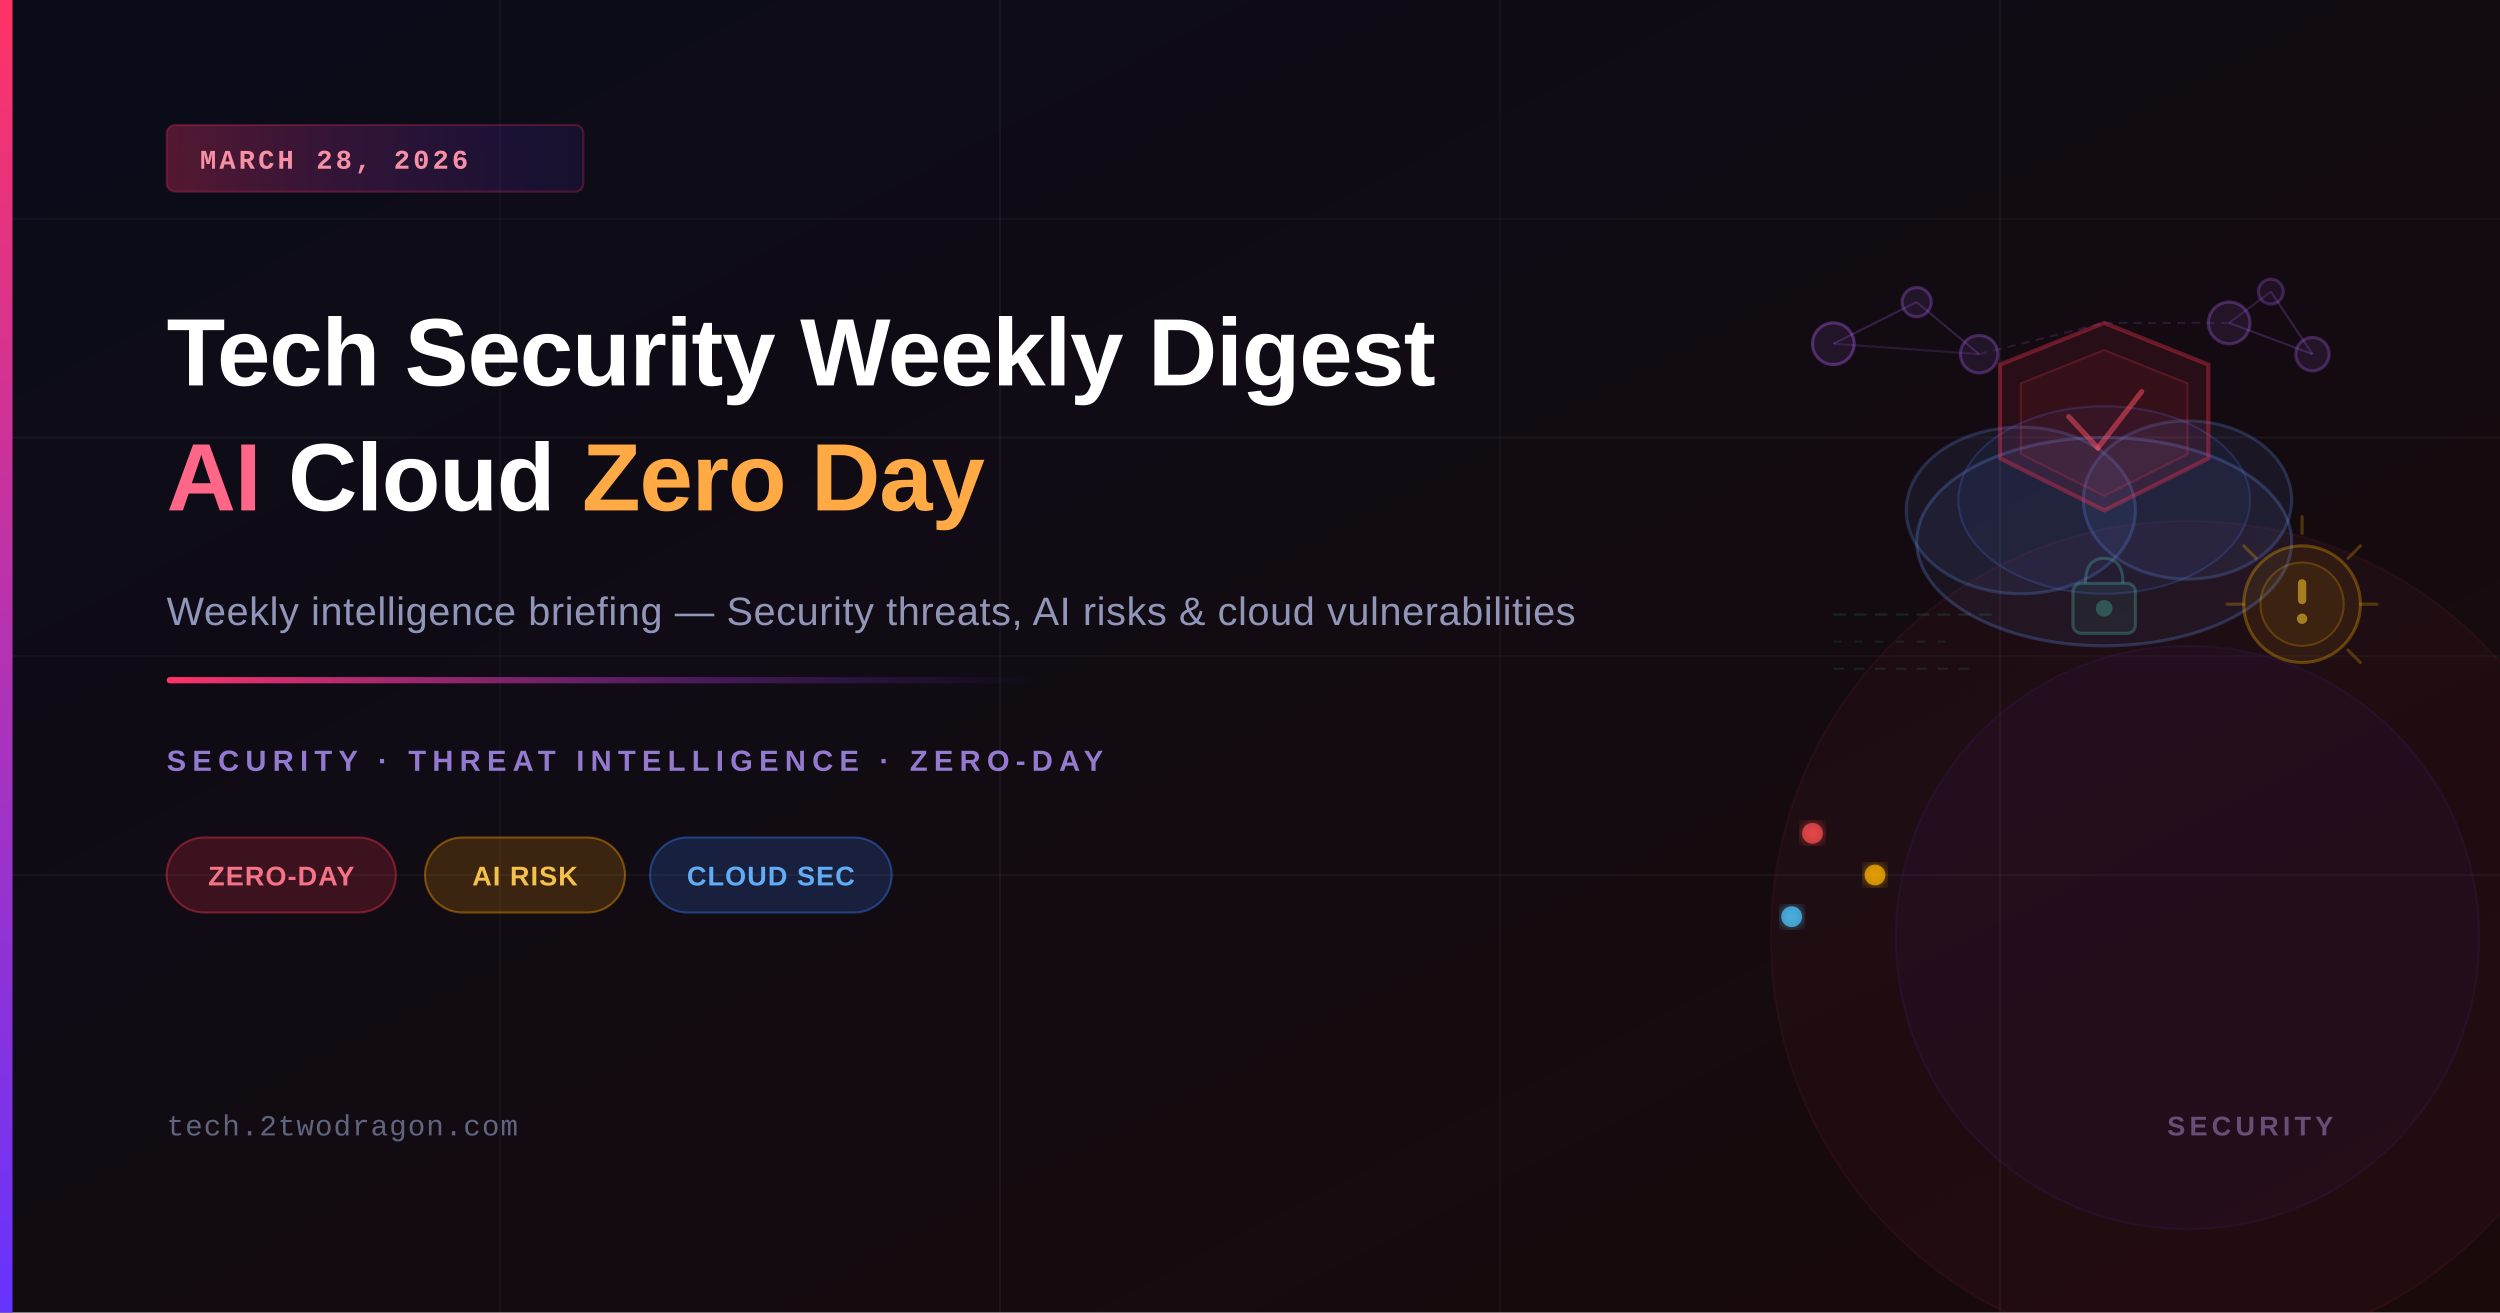
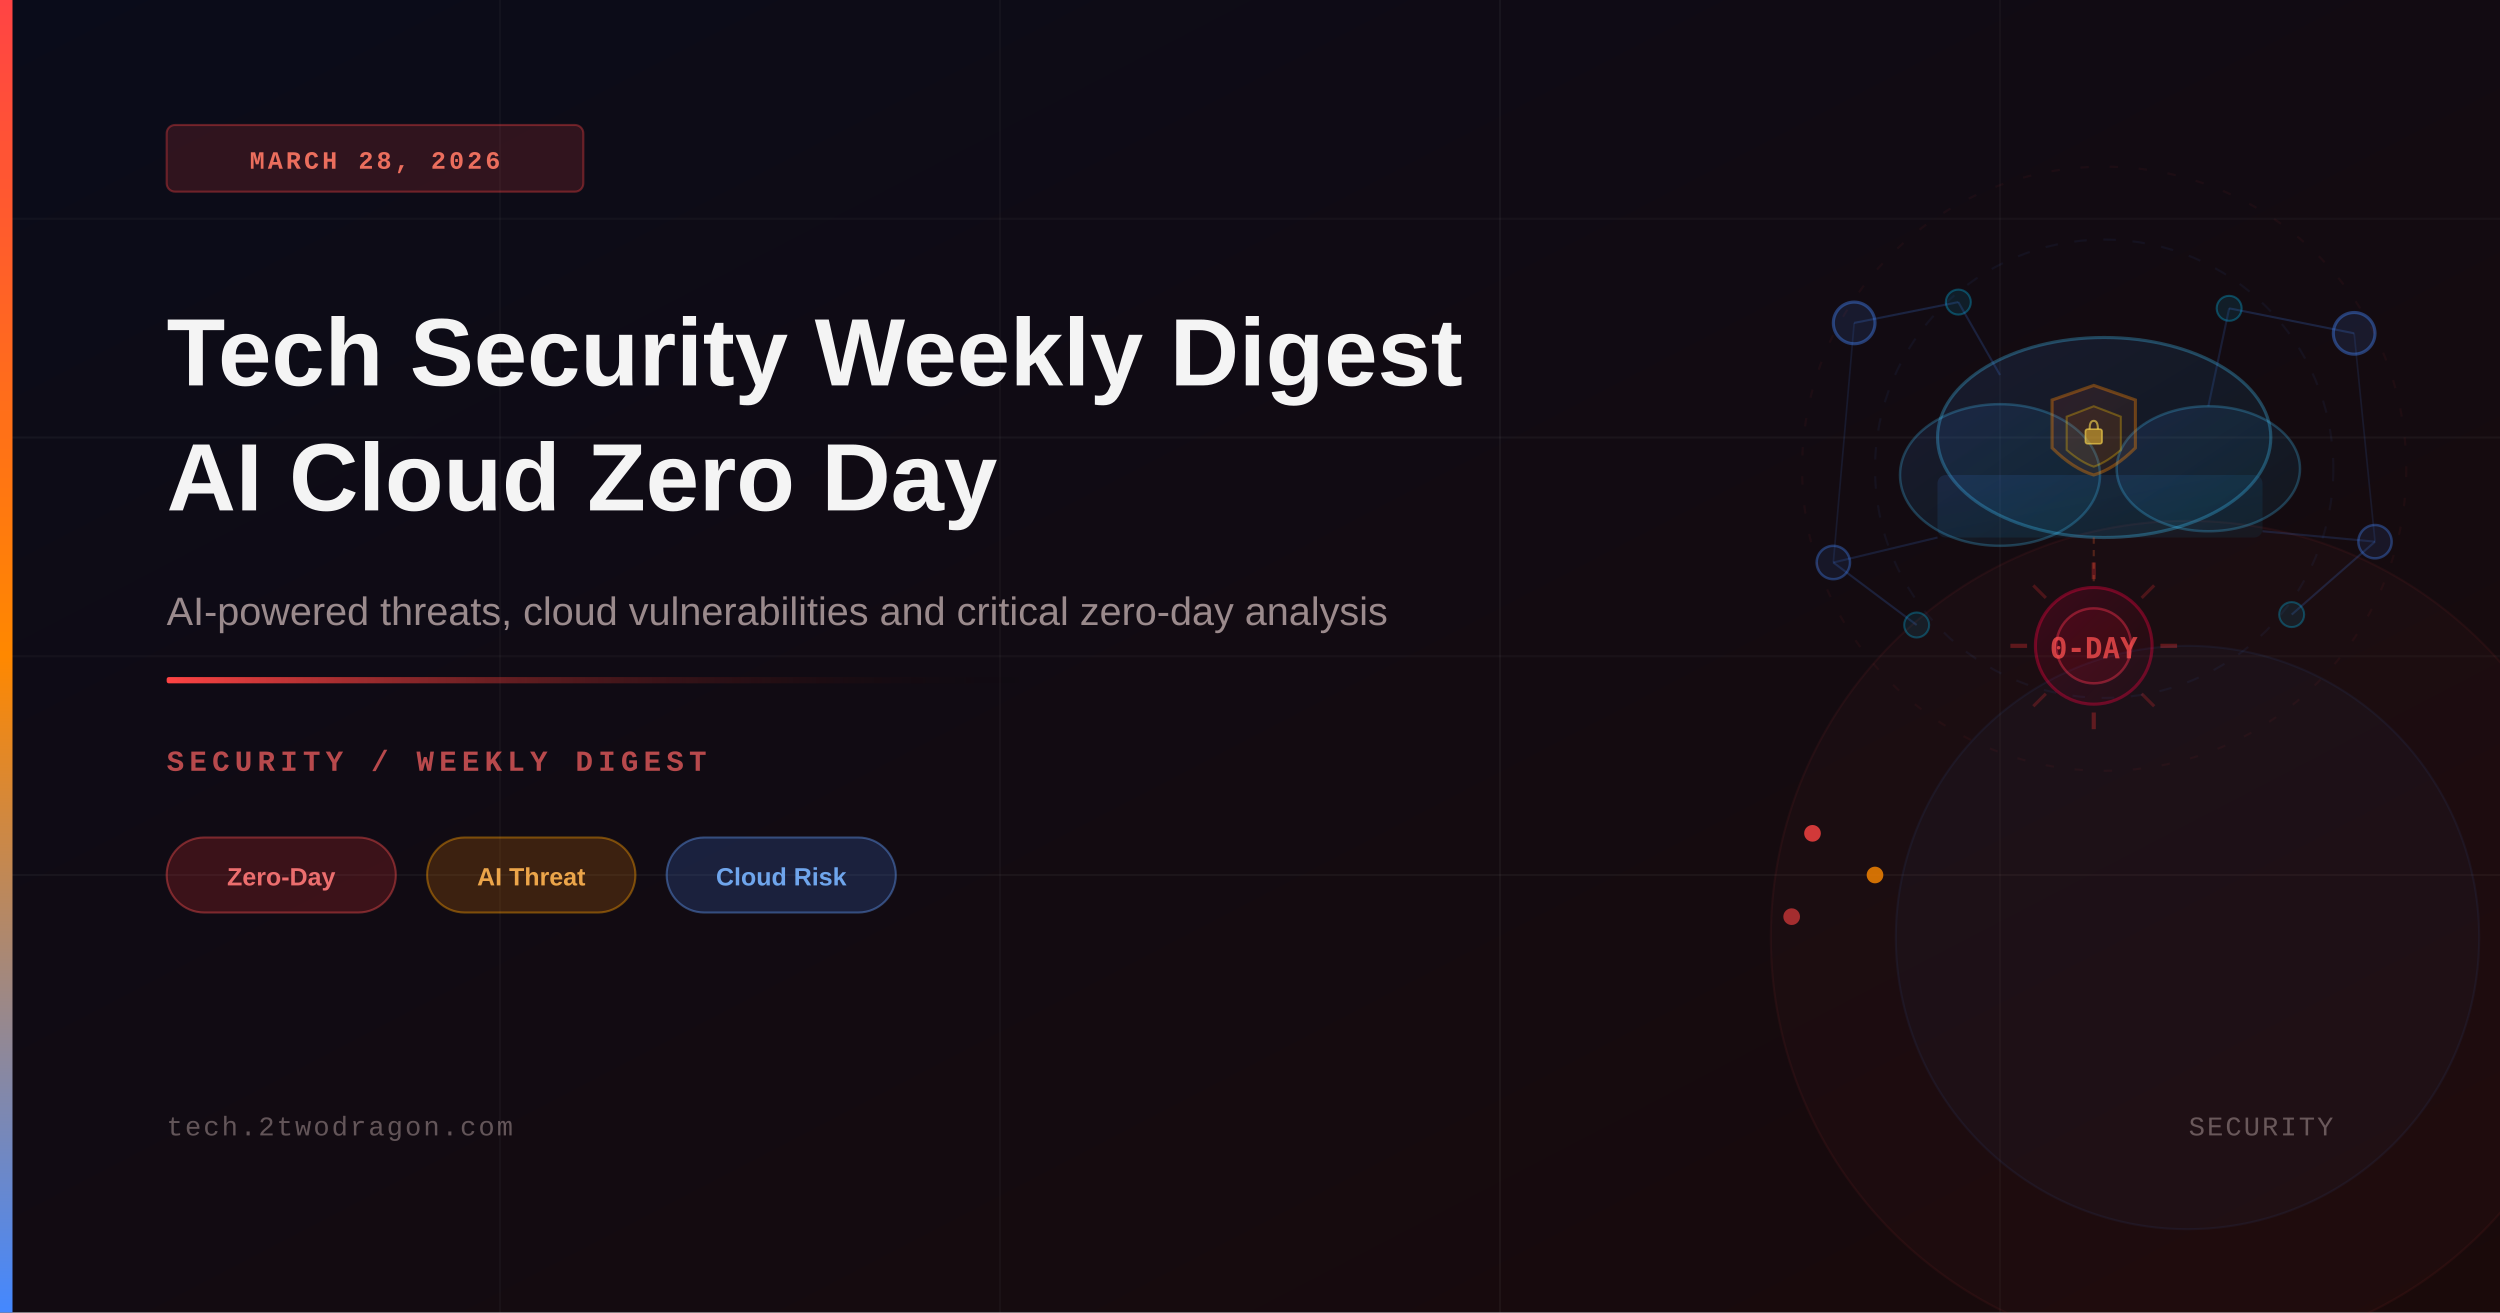
<svg xmlns="http://www.w3.org/2000/svg" viewBox="0 0 1200 630" width="1200" height="630">
  <defs>
-     <linearGradient id="bg" x1="0%" y1="0%" x2="100%" y2="100%">
-       <stop offset="0%" stop-color="#0a0c1a" />
-       <stop offset="100%" stop-color="#1a0a0a" />
+     <linearGradient id="bgGrad" x1="0%" y1="0%" x2="100%" y2="100%">
+       <stop offset="0%" style="stop-color:#0a0c1a" />
+       <stop offset="100%" style="stop-color:#1a0a0a" />
    </linearGradient>
-     <linearGradient id="accent" x1="0%" y1="0%" x2="0%" y2="100%">
-       <stop offset="0%" stop-color="#ff3366" />
-       <stop offset="100%" stop-color="#6633ff" />
+     <linearGradient id="accentBar" x1="0%" y1="0%" x2="0%" y2="100%">
+       <stop offset="0%" style="stop-color:#ff4444" />
+       <stop offset="50%" style="stop-color:#ff8800" />
+       <stop offset="100%" style="stop-color:#4488ff" />
    </linearGradient>
    <linearGradient id="accentLine" x1="0%" y1="0%" x2="100%" y2="0%">
-       <stop offset="0%" stop-color="#ff3366" />
-       <stop offset="100%" stop-color="#6633ff" stop-opacity="0" />
+       <stop offset="0%" style="stop-color:#ff4444" />
+       <stop offset="100%" style="stop-color:transparent" />
    </linearGradient>
-     <linearGradient id="badge" x1="0%" y1="0%" x2="100%" y2="0%">
-       <stop offset="0%" stop-color="#ff3366" stop-opacity="0.3" />
-       <stop offset="100%" stop-color="#6633ff" stop-opacity="0.1" />
+     <linearGradient id="cloudGrad" x1="0%" y1="0%" x2="100%" y2="100%">
+       <stop offset="0%" style="stop-color:#4488ff;stop-opacity:0.12" />
+       <stop offset="100%" style="stop-color:#00ccff;stop-opacity:0.06" />
    </linearGradient>
-     <filter id="glow">
-       <feGaussianBlur stdDeviation="3" result="coloredBlur" />
-       <feMerge>
-         <feMergeNode in="coloredBlur" />
-         <feMergeNode in="SourceGraphic" />
-       </feMerge>
-     </filter>
-     <filter id="softGlow">
-       <feGaussianBlur stdDeviation="8" result="coloredBlur" />
-       <feMerge>
-         <feMergeNode in="coloredBlur" />
-         <feMergeNode in="SourceGraphic" />
-       </feMerge>
-     </filter>
+     <linearGradient id="shieldGrad" x1="0%" y1="0%" x2="100%" y2="100%">
+       <stop offset="0%" style="stop-color:#ff4444;stop-opacity:0.10" />
+       <stop offset="100%" style="stop-color:#ff8800;stop-opacity:0.06" />
+     </linearGradient>
+     <linearGradient id="zeroGrad" x1="0%" y1="0%" x2="100%" y2="100%">
+       <stop offset="0%" style="stop-color:#ff0044;stop-opacity:0.15" />
+       <stop offset="100%" style="stop-color:#880022;stop-opacity:0.06" />
+     </linearGradient>
  </defs>
-   <rect width="1200" height="630" fill="url(#bg)" />
+   <rect width="1200" height="630" fill="url(#bgGrad)" />
  <line x1="0" y1="105" x2="1200" y2="105" stroke="rgba(255,255,255,0.03)" stroke-width="1" />
  <line x1="0" y1="210" x2="1200" y2="210" stroke="rgba(255,255,255,0.04)" stroke-width="1" />
  <line x1="0" y1="315" x2="1200" y2="315" stroke="rgba(255,255,255,0.03)" stroke-width="1" />
  <line x1="0" y1="420" x2="1200" y2="420" stroke="rgba(255,255,255,0.04)" stroke-width="1" />
  <line x1="240" y1="0" x2="240" y2="630" stroke="rgba(255,255,255,0.03)" stroke-width="1" />
-   <line x1="480" y1="0" x2="480" y2="630" stroke="rgba(255,255,255,0.04)" stroke-width="1" />
-   <line x1="720" y1="0" x2="720" y2="630" stroke="rgba(255,255,255,0.03)" stroke-width="1" />
-   <line x1="960" y1="0" x2="960" y2="630" stroke="rgba(255,255,255,0.04)" stroke-width="1" />
-   <circle cx="1050" cy="450" r="200" fill="rgba(255,50,100,0.04)" stroke="rgba(255,50,100,0.06)" stroke-width="1" />
-   <circle cx="1050" cy="450" r="140" fill="rgba(100,50,255,0.05)" stroke="rgba(100,50,255,0.08)" stroke-width="1" />
-   <ellipse cx="1010" cy="260" rx="90" ry="50" fill="rgba(100,150,255,0.07)" stroke="rgba(100,150,255,0.25)" stroke-width="1.5" />
-   <ellipse cx="970" cy="245" rx="55" ry="40" fill="rgba(100,150,255,0.08)" stroke="rgba(100,150,255,0.22)" stroke-width="1.5" />
-   <ellipse cx="1050" cy="240" rx="50" ry="38" fill="rgba(100,150,255,0.08)" stroke="rgba(100,150,255,0.22)" stroke-width="1.5" />
-   <ellipse cx="1010" cy="240" rx="70" ry="45" fill="rgba(80,120,255,0.06)" stroke="rgba(80,120,255,0.20)" stroke-width="1" />
-   <polygon points="1010,155 1060,175 1060,220 1010,245 960,220 960,175" fill="rgba(255,50,80,0.09)" stroke="rgba(255,50,80,0.35)" stroke-width="2" />
-   <polygon points="1010,168 1050,184 1050,218 1010,238 970,218 970,184" fill="rgba(255,50,80,0.06)" stroke="rgba(255,50,80,0.20)" stroke-width="1" />
-   <line x1="993" y1="200" x2="1007" y2="215" stroke="rgba(255,80,100,0.5)" stroke-width="2.5" stroke-linecap="round" />
-   <line x1="1007" y1="215" x2="1028" y2="188" stroke="rgba(255,80,100,0.5)" stroke-width="2.5" stroke-linecap="round" />
-   <circle cx="880" cy="165" r="10" fill="rgba(180,100,255,0.10)" stroke="rgba(180,100,255,0.35)" stroke-width="1.5" />
-   <circle cx="920" cy="145" r="7" fill="rgba(180,100,255,0.10)" stroke="rgba(180,100,255,0.30)" stroke-width="1.5" />
-   <circle cx="950" cy="170" r="9" fill="rgba(180,100,255,0.10)" stroke="rgba(180,100,255,0.30)" stroke-width="1.5" />
-   <circle cx="1070" cy="155" r="10" fill="rgba(180,100,255,0.10)" stroke="rgba(180,100,255,0.30)" stroke-width="1.5" />
-   <circle cx="1110" cy="170" r="8" fill="rgba(180,100,255,0.10)" stroke="rgba(180,100,255,0.28)" stroke-width="1.5" />
-   <circle cx="1090" cy="140" r="6" fill="rgba(180,100,255,0.08)" stroke="rgba(180,100,255,0.25)" stroke-width="1.5" />
-   <line x1="880" y1="165" x2="920" y2="145" stroke="rgba(180,100,255,0.22)" stroke-width="1" />
-   <line x1="920" y1="145" x2="950" y2="170" stroke="rgba(180,100,255,0.22)" stroke-width="1" />
-   <line x1="880" y1="165" x2="950" y2="170" stroke="rgba(180,100,255,0.15)" stroke-width="1" />
-   <line x1="1070" y1="155" x2="1110" y2="170" stroke="rgba(180,100,255,0.22)" stroke-width="1" />
-   <line x1="1110" y1="170" x2="1090" y2="140" stroke="rgba(180,100,255,0.22)" stroke-width="1" />
-   <line x1="1070" y1="155" x2="1090" y2="140" stroke="rgba(180,100,255,0.18)" stroke-width="1" />
-   <line x1="950" y1="170" x2="1010" y2="155" stroke="rgba(180,100,255,0.15)" stroke-width="1" stroke-dasharray="4,3" />
-   <line x1="1010" y1="155" x2="1070" y2="155" stroke="rgba(180,100,255,0.15)" stroke-width="1" stroke-dasharray="4,3" />
-   <circle cx="1105" cy="290" r="28" fill="rgba(255,180,0,0.08)" stroke="rgba(255,180,0,0.30)" stroke-width="1.5" />
-   <circle cx="1105" cy="290" r="20" fill="rgba(255,180,0,0.06)" stroke="rgba(255,180,0,0.22)" stroke-width="1" />
-   <rect x="1103" y="278" width="4" height="12" rx="2" fill="rgba(255,200,50,0.55)" />
-   <circle cx="1105" cy="297" r="2.5" fill="rgba(255,200,50,0.55)" />
-   <line x1="1105" y1="256" x2="1105" y2="248" stroke="rgba(255,180,0,0.25)" stroke-width="1.5" stroke-linecap="round" />
-   <line x1="1127" y1="268" x2="1133" y2="262" stroke="rgba(255,180,0,0.25)" stroke-width="1.5" stroke-linecap="round" />
-   <line x1="1133" y1="290" x2="1141" y2="290" stroke="rgba(255,180,0,0.25)" stroke-width="1.5" stroke-linecap="round" />
-   <line x1="1127" y1="312" x2="1133" y2="318" stroke="rgba(255,180,0,0.25)" stroke-width="1.5" stroke-linecap="round" />
-   <line x1="1083" y1="268" x2="1077" y2="262" stroke="rgba(255,180,0,0.25)" stroke-width="1.5" stroke-linecap="round" />
-   <line x1="1077" y1="290" x2="1069" y2="290" stroke="rgba(255,180,0,0.25)" stroke-width="1.5" stroke-linecap="round" />
-   <line x1="880" y1="295" x2="960" y2="295" stroke="rgba(50,200,150,0.15)" stroke-width="1" stroke-dasharray="6,4" />
-   <line x1="880" y1="308" x2="940" y2="308" stroke="rgba(50,200,150,0.10)" stroke-width="1" stroke-dasharray="4,6" />
-   <line x1="880" y1="321" x2="950" y2="321" stroke="rgba(50,200,150,0.12)" stroke-width="1" stroke-dasharray="5,5" />
-   <rect x="995" y="280" width="30" height="24" rx="4" fill="rgba(80,200,180,0.08)" stroke="rgba(80,200,180,0.28)" stroke-width="1.5" />
-   <path d="M1001 280 Q1001 268 1010 268 Q1019 268 1019 280" fill="none" stroke="rgba(80,200,180,0.28)" stroke-width="1.5" />
-   <circle cx="1010" cy="292" r="4" fill="rgba(80,200,180,0.30)" />
-   <circle cx="870" cy="400" r="5" fill="rgba(255,80,80,0.7)" filter="url(#glow)" />
-   <circle cx="900" cy="420" r="5" fill="rgba(255,180,0,0.7)" filter="url(#glow)" />
-   <circle cx="860" cy="440" r="5" fill="rgba(80,200,255,0.7)" filter="url(#glow)" />
-   <rect x="0" y="0" width="6" height="630" fill="url(#accent)" />
-   <rect x="80" y="60" width="200" height="32" rx="4" fill="url(#badge)" stroke="rgba(255,50,100,0.25)" stroke-width="1" />
-   <text x="96" y="81" font-family="'Courier New', monospace" font-size="13" font-weight="600" fill="rgba(255,150,170,0.95)" letter-spacing="1.5">MARCH 28, 2026</text>
-   <text x="80" y="185" font-family="'Arial', 'Helvetica', sans-serif" font-size="46" font-weight="700" fill="white" letter-spacing="-0.5">Tech Security Weekly Digest</text>
-   <text x="80" y="245" font-family="'Arial', 'Helvetica', sans-serif" font-size="46" font-weight="700" letter-spacing="-0.5">
-     <tspan fill="#ff6688">AI</tspan>
-     <tspan fill="white"> Cloud </tspan>
-     <tspan fill="#ffaa44">Zero Day</tspan>
-   </text>
-   <text x="80" y="300" font-family="'Arial', 'Helvetica', sans-serif" font-size="19" fill="rgba(200,210,255,0.70)" letter-spacing="0.3">Weekly intelligence briefing — Security threats, AI risks &amp; cloud vulnerabilities</text>
-   <rect x="80" y="325" width="420" height="3" rx="1.5" fill="url(#accentLine)" />
-   <text x="80" y="370" font-family="'Arial', 'Helvetica', sans-serif" font-size="14" font-weight="600" fill="rgba(180,150,255,0.80)" letter-spacing="3" text-transform="uppercase">SECURITY · THREAT INTELLIGENCE · ZERO-DAY</text>
-   <rect x="80" y="402" width="110" height="36" rx="18" fill="rgba(255,50,80,0.18)" stroke="rgba(255,50,80,0.40)" stroke-width="1" />
-   <text x="135" y="425" font-family="'Arial', 'Helvetica', sans-serif" font-size="13" font-weight="600" fill="rgba(255,120,140,0.95)" text-anchor="middle" letter-spacing="0.5">ZERO-DAY</text>
-   <rect x="204" y="402" width="96" height="36" rx="18" fill="rgba(255,160,0,0.18)" stroke="rgba(255,160,0,0.40)" stroke-width="1" />
-   <text x="252" y="425" font-family="'Arial', 'Helvetica', sans-serif" font-size="13" font-weight="600" fill="rgba(255,200,80,0.95)" text-anchor="middle" letter-spacing="0.5">AI RISK</text>
-   <rect x="312" y="402" width="116" height="36" rx="18" fill="rgba(50,130,255,0.18)" stroke="rgba(50,130,255,0.40)" stroke-width="1" />
-   <text x="370" y="425" font-family="'Arial', 'Helvetica', sans-serif" font-size="13" font-weight="600" fill="rgba(100,180,255,0.95)" text-anchor="middle" letter-spacing="0.5">CLOUD SEC</text>
-   <text x="80" y="545" font-family="'Courier New', monospace" font-size="14" fill="rgba(150,160,200,0.60)" letter-spacing="0.5">tech.2twodragon.com</text>
-   <text x="1120" y="545" font-family="'Arial', 'Helvetica', sans-serif" font-size="13" font-weight="600" fill="rgba(150,120,180,0.60)" text-anchor="end" letter-spacing="2">SECURITY</text>
+   <line x1="480" y1="0" x2="480" y2="630" stroke="rgba(255,255,255,0.03)" stroke-width="1" />
+   <line x1="720" y1="0" x2="720" y2="630" stroke="rgba(255,255,255,0.04)" stroke-width="1" />
+   <line x1="960" y1="0" x2="960" y2="630" stroke="rgba(255,255,255,0.03)" stroke-width="1" />
+   <circle cx="1050" cy="450" r="200" fill="rgba(255,68,68,0.03)" stroke="rgba(255,68,68,0.06)" stroke-width="1" />
+   <circle cx="1050" cy="450" r="140" fill="rgba(68,136,255,0.03)" stroke="rgba(68,136,255,0.07)" stroke-width="1" />
+   <ellipse cx="1010" cy="210" rx="80" ry="48" fill="url(#cloudGrad)" stroke="rgba(68,200,255,0.30)" stroke-width="1.5" />
+   <ellipse cx="960" cy="228" rx="48" ry="34" fill="url(#cloudGrad)" stroke="rgba(68,200,255,0.25)" stroke-width="1.2" />
+   <ellipse cx="1060" cy="225" rx="44" ry="30" fill="url(#cloudGrad)" stroke="rgba(68,200,255,0.25)" stroke-width="1.2" />
+   <rect x="930" y="228" width="156" height="30" rx="4" fill="url(#cloudGrad)" stroke="none" />
+   <path d="M1005 185 L1025 192 L1025 215 Q1015 225 1005 228 Q995 225 985 215 L985 192 Z" fill="url(#shieldGrad)" stroke="rgba(255,136,0,0.35)" stroke-width="1.5" />
+   <path d="M1005 195 L1018 200 L1018 216 Q1011 222 1005 224 Q999 222 992 216 L992 200 Z" fill="rgba(255,136,0,0.08)" stroke="rgba(255,200,0,0.30)" stroke-width="1" />
+   <rect x="1001" y="206" width="8" height="7" rx="1" fill="rgba(255,200,50,0.50)" stroke="rgba(255,220,80,0.60)" stroke-width="0.8" />
+   <path d="M1003 206 Q1003 202 1005 202 Q1007 202 1007 206" fill="none" stroke="rgba(255,220,80,0.60)" stroke-width="1" />
+   <circle cx="890" cy="155" r="10" fill="rgba(68,136,255,0.12)" stroke="rgba(68,136,255,0.40)" stroke-width="1.5" />
+   <circle cx="1130" cy="160" r="10" fill="rgba(68,136,255,0.12)" stroke="rgba(68,136,255,0.40)" stroke-width="1.5" />
+   <circle cx="880" cy="270" r="8" fill="rgba(68,136,255,0.10)" stroke="rgba(68,136,255,0.35)" stroke-width="1.2" />
+   <circle cx="1140" cy="260" r="8" fill="rgba(68,136,255,0.10)" stroke="rgba(68,136,255,0.35)" stroke-width="1.2" />
+   <circle cx="940" cy="145" r="6" fill="rgba(0,200,255,0.10)" stroke="rgba(0,200,255,0.30)" stroke-width="1" />
+   <circle cx="1070" cy="148" r="6" fill="rgba(0,200,255,0.10)" stroke="rgba(0,200,255,0.30)" stroke-width="1" />
+   <circle cx="920" cy="300" r="6" fill="rgba(0,200,255,0.09)" stroke="rgba(0,200,255,0.28)" stroke-width="1" />
+   <circle cx="1100" cy="295" r="6" fill="rgba(0,200,255,0.09)" stroke="rgba(0,200,255,0.28)" stroke-width="1" />
+   <line x1="890" y1="155" x2="940" y2="145" stroke="rgba(68,136,255,0.20)" stroke-width="1" />
+   <line x1="940" y1="145" x2="960" y2="180" stroke="rgba(68,136,255,0.18)" stroke-width="1" />
+   <line x1="1070" y1="148" x2="1130" y2="160" stroke="rgba(68,136,255,0.20)" stroke-width="1" />
+   <line x1="1060" y1="195" x2="1070" y2="148" stroke="rgba(68,136,255,0.16)" stroke-width="1" />
+   <line x1="880" y1="270" x2="920" y2="300" stroke="rgba(68,136,255,0.18)" stroke-width="1" />
+   <line x1="880" y1="270" x2="930" y2="258" stroke="rgba(68,136,255,0.16)" stroke-width="1" />
+   <line x1="1140" y1="260" x2="1100" y2="295" stroke="rgba(68,136,255,0.18)" stroke-width="1" />
+   <line x1="1140" y1="260" x2="1086" y2="255" stroke="rgba(68,136,255,0.16)" stroke-width="1" />
+   <line x1="890" y1="155" x2="880" y2="270" stroke="rgba(68,136,255,0.12)" stroke-width="0.8" />
+   <line x1="1130" y1="160" x2="1140" y2="260" stroke="rgba(68,136,255,0.12)" stroke-width="0.8" />
+   <circle cx="1005" cy="310" r="28" fill="url(#zeroGrad)" stroke="rgba(255,0,68,0.35)" stroke-width="1.5" />
+   <circle cx="1005" cy="310" r="18" fill="rgba(255,0,44,0.10)" stroke="rgba(255,50,80,0.40)" stroke-width="1.2" />
+   <text x="1005" y="316" font-family="monospace" font-size="14" font-weight="700" fill="rgba(255,80,80,0.75)" text-anchor="middle">0-DAY</text>
+   <line x1="1005" y1="278" x2="1005" y2="270" stroke="rgba(255,50,50,0.30)" stroke-width="2" />
+   <line x1="1005" y1="342" x2="1005" y2="350" stroke="rgba(255,50,50,0.30)" stroke-width="2" />
+   <line x1="973" y1="310" x2="965" y2="310" stroke="rgba(255,50,50,0.30)" stroke-width="2" />
+   <line x1="1037" y1="310" x2="1045" y2="310" stroke="rgba(255,50,50,0.30)" stroke-width="2" />
+   <line x1="982" y1="287" x2="976" y2="281" stroke="rgba(255,50,50,0.22)" stroke-width="1.5" />
+   <line x1="1028" y1="287" x2="1034" y2="281" stroke="rgba(255,50,50,0.22)" stroke-width="1.5" />
+   <line x1="982" y1="333" x2="976" y2="339" stroke="rgba(255,50,50,0.22)" stroke-width="1.5" />
+   <line x1="1028" y1="333" x2="1034" y2="339" stroke="rgba(255,50,50,0.22)" stroke-width="1.5" />
+   <line x1="1005" y1="258" x2="1005" y2="282" stroke="rgba(255,100,50,0.25)" stroke-width="1" stroke-dasharray="3,3" />
+   <circle cx="1010" cy="225" r="110" fill="none" stroke="rgba(68,136,255,0.06)" stroke-width="1" stroke-dasharray="6,8" />
+   <circle cx="1010" cy="225" r="145" fill="none" stroke="rgba(255,68,68,0.05)" stroke-width="1" stroke-dasharray="4,10" />
+   <circle cx="870" cy="400" r="4" fill="rgba(255,68,68,0.80)" />
+   <circle cx="900" cy="420" r="4" fill="rgba(255,136,0,0.80)" />
+   <circle cx="860" cy="440" r="4" fill="rgba(255,68,68,0.60)" />
+   <rect x="0" y="0" width="6" height="630" fill="url(#accentBar)" />
+   <rect x="80" y="60" width="200" height="32" rx="4" fill="rgba(255,68,68,0.15)" stroke="rgba(255,68,68,0.35)" stroke-width="1" />
+   <text x="180" y="81" font-family="'Courier New', monospace" font-size="12" font-weight="600" fill="rgba(255,120,100,0.90)" text-anchor="middle" letter-spacing="1.5">MARCH 28, 2026</text>
+   <text x="80" y="185" font-family="'Arial', 'Helvetica', sans-serif" font-size="46" font-weight="700" fill="white" opacity="0.95">Tech Security Weekly Digest</text>
+   <text x="80" y="245" font-family="'Arial', 'Helvetica', sans-serif" font-size="46" font-weight="700" fill="white" opacity="0.95">AI Cloud Zero Day</text>
+   <text x="80" y="300" font-family="'Arial', 'Helvetica', sans-serif" font-size="19" fill="rgba(200,180,180,0.75)">AI-powered threats, cloud vulnerabilities and critical zero-day analysis</text>
+   <rect x="80" y="325" width="420" height="3" rx="1" fill="url(#accentLine)" />
+   <text x="80" y="370" font-family="'Courier New', monospace" font-size="14" font-weight="600" fill="rgba(255,100,100,0.70)" letter-spacing="2.5">SECURITY / WEEKLY DIGEST</text>
+   <rect x="80" y="402" width="110" height="36" rx="18" fill="rgba(255,50,50,0.18)" stroke="rgba(255,80,80,0.40)" stroke-width="1" />
+   <text x="135" y="425" font-family="'Arial', sans-serif" font-size="12" font-weight="600" fill="rgba(255,120,120,0.90)" text-anchor="middle">Zero-Day</text>
+   <rect x="205" y="402" width="100" height="36" rx="18" fill="rgba(255,136,0,0.18)" stroke="rgba(255,160,0,0.40)" stroke-width="1" />
+   <text x="255" y="425" font-family="'Arial', sans-serif" font-size="12" font-weight="600" fill="rgba(255,180,80,0.90)" text-anchor="middle">AI Threat</text>
+   <rect x="320" y="402" width="110" height="36" rx="18" fill="rgba(68,136,255,0.18)" stroke="rgba(100,160,255,0.40)" stroke-width="1" />
+   <text x="375" y="425" font-family="'Arial', sans-serif" font-size="12" font-weight="600" fill="rgba(120,180,255,0.90)" text-anchor="middle">Cloud Risk</text>
+   <text x="80" y="545" font-family="'Courier New', monospace" font-size="13" fill="rgba(180,160,160,0.50)" letter-spacing="1">tech.2twodragon.com</text>
+   <text x="1120" y="545" font-family="'Courier New', monospace" font-size="13" fill="rgba(180,160,160,0.50)" text-anchor="end" letter-spacing="1">SECURITY</text>
</svg>
